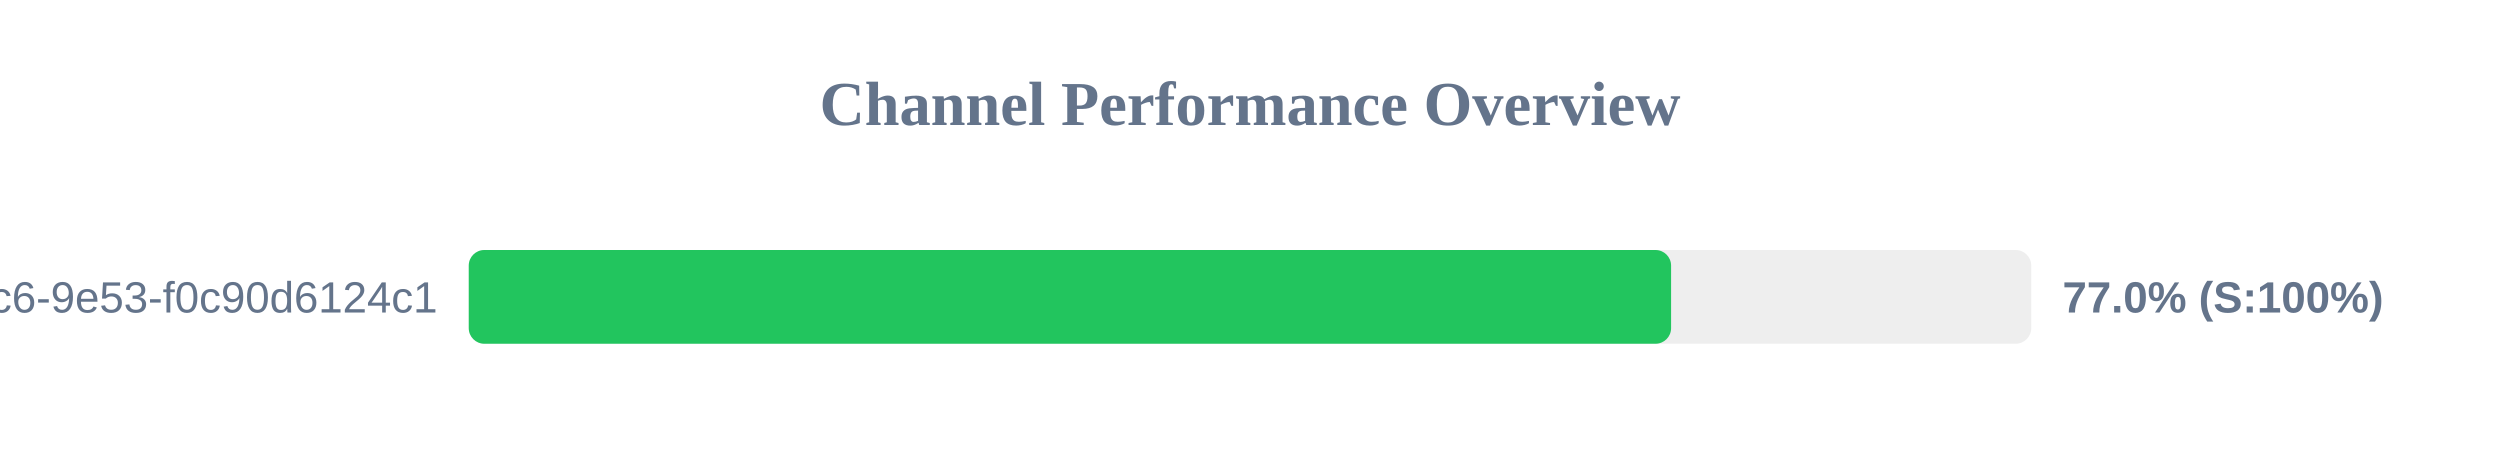
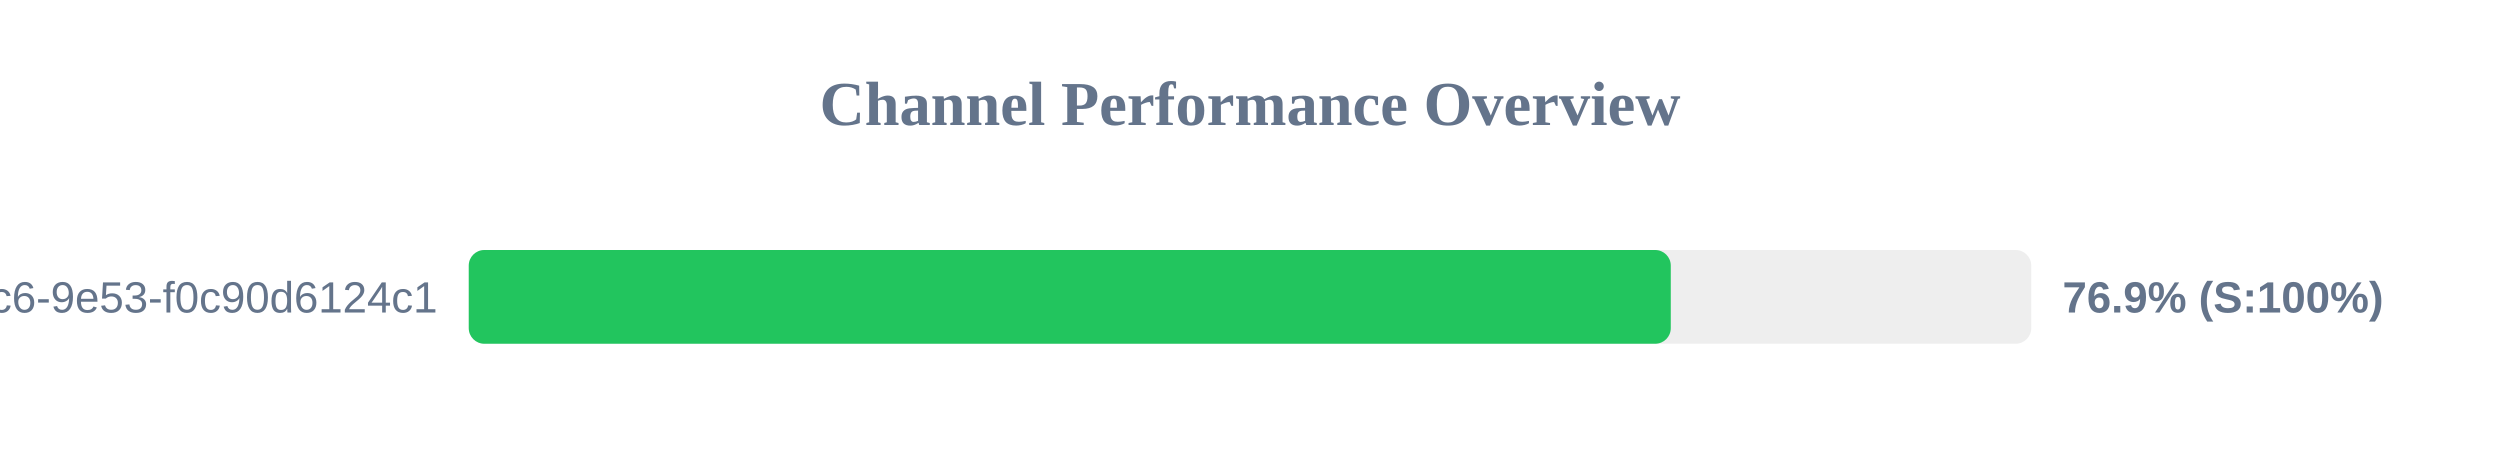
<svg xmlns="http://www.w3.org/2000/svg" width="800" height="150" version="1.1">
  <style>
        .row { font: 14px Arial; fill: #64748b; }
        .score { font: bold 14px Arial; fill: #64748b; }
    </style>
  <text x="400" y="40" text-anchor="middle" font-size="20px" font-weight="bold" fill="#64748b">Channel Performance Overview</text>
  <rect x="150" y="80" width="500" height="30" fill="#eee" rx="5" />
-   <rect x="150" y="80" width="384.75" height="30" fill="#22c55e" rx="5" />
+   <rect x="150" y="80" width="384.65" height="30" fill="#22c55e" rx="5" />
  <text x="140" y="100" text-anchor="end" class="row">?uuid=4685eb2a-5ddb-4dc6-9e53-f0c90d6124c1</text>
-   <text x="660" y="100" text-anchor="start" class="score">77.0% (S:100%)</text>
+   <text x="660" y="100" text-anchor="start" class="score">76.9% (S:100%)</text>
</svg>
